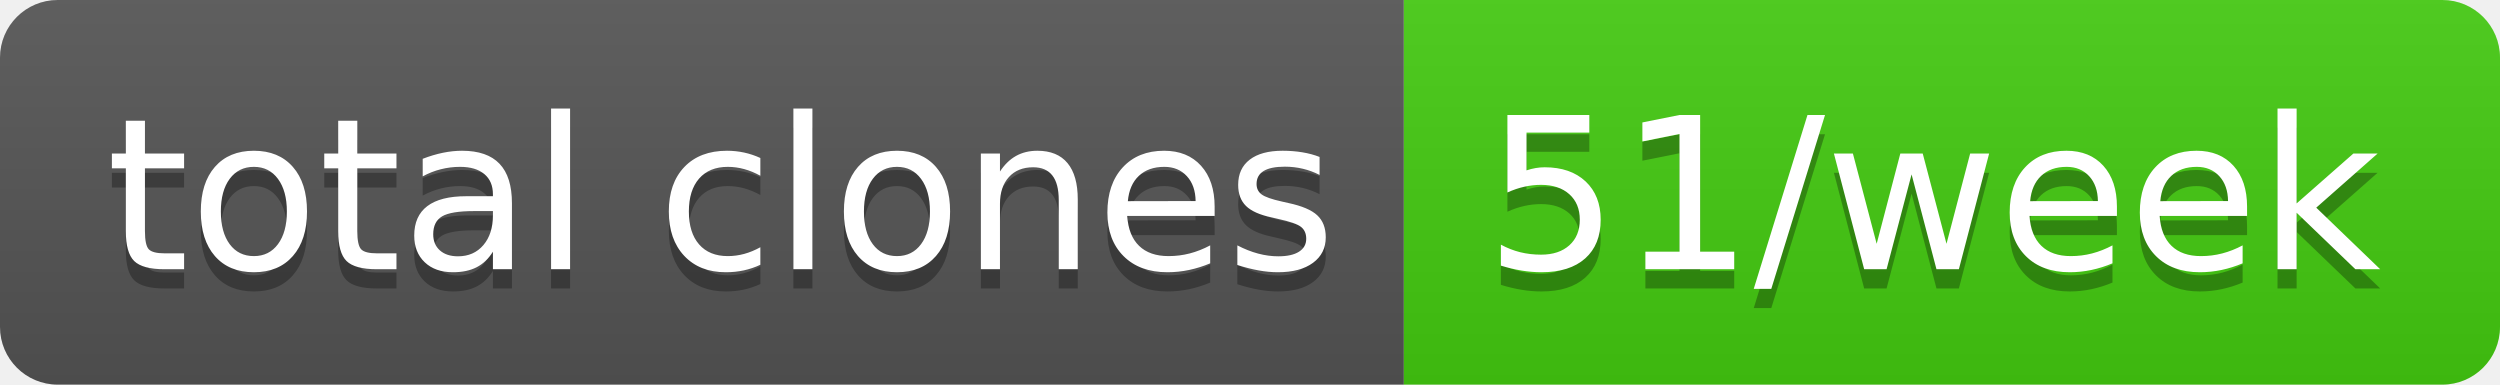
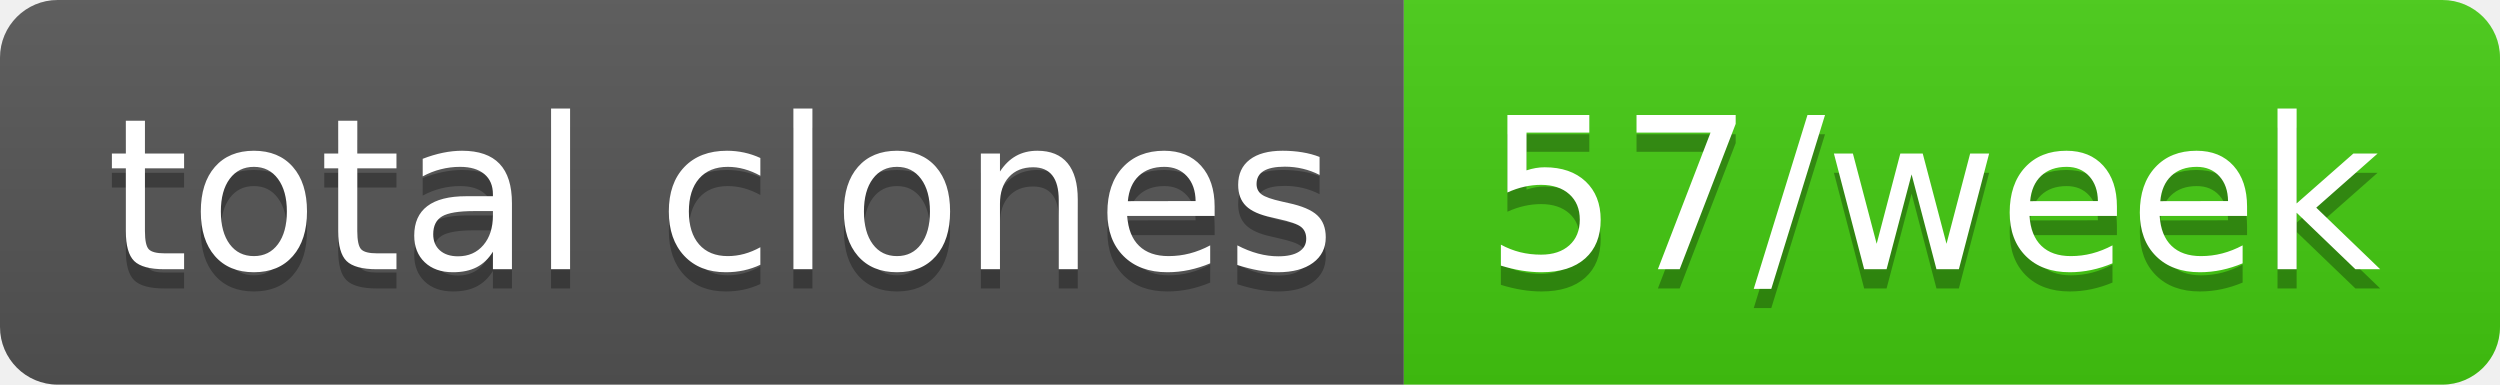
- <svg xmlns="http://www.w3.org/2000/svg" width="130" height="20" role="img" aria-label="total clones: 51/week">
+ <svg xmlns="http://www.w3.org/2000/svg" width="130" height="20" role="img" aria-label="total clones: 57/week">
  <linearGradient id="s" x2="0" y2="100%">
    <stop offset="0" stop-color="#bbb" stop-opacity=".1" />
    <stop offset="1" stop-opacity=".1" />
  </linearGradient>
  <clipPath id="r">
    <rect width="130" height="20" rx="3" fill="#fff" />
  </clipPath>
  <g clip-path="url(#r)">
    <rect width="73" height="20" fill="#555" />
    <rect x="73" width="57" height="20" fill="#4c1" />
    <rect width="130" height="20" fill="url(#s)" />
  </g>
  <g fill="#fff" text-anchor="middle" font-family="Verdana,Geneva,DejaVu Sans,sans-serif" text-rendering="geometricPrecision" font-size="110">
    <text aria-hidden="true" x="375" y="150" fill="#010101" fill-opacity=".3" transform="scale(.1)" textLength="630">total clones</text>
    <text x="375" y="140" transform="scale(.1)" fill="#fff" textLength="630">total clones</text>
-     <text aria-hidden="true" x="1005" y="150" fill="#010101" fill-opacity=".3" transform="scale(.1)" textLength="470">51/week</text>
-     <text x="1005" y="140" transform="scale(.1)" fill="#fff" textLength="470">51/week</text>
+     <text aria-hidden="true" x="1005" y="150" fill="#010101" fill-opacity=".3" transform="scale(.1)" textLength="470">57/week</text>
+     <text x="1005" y="140" transform="scale(.1)" fill="#fff" textLength="470">57/week</text>
  </g>
</svg>
